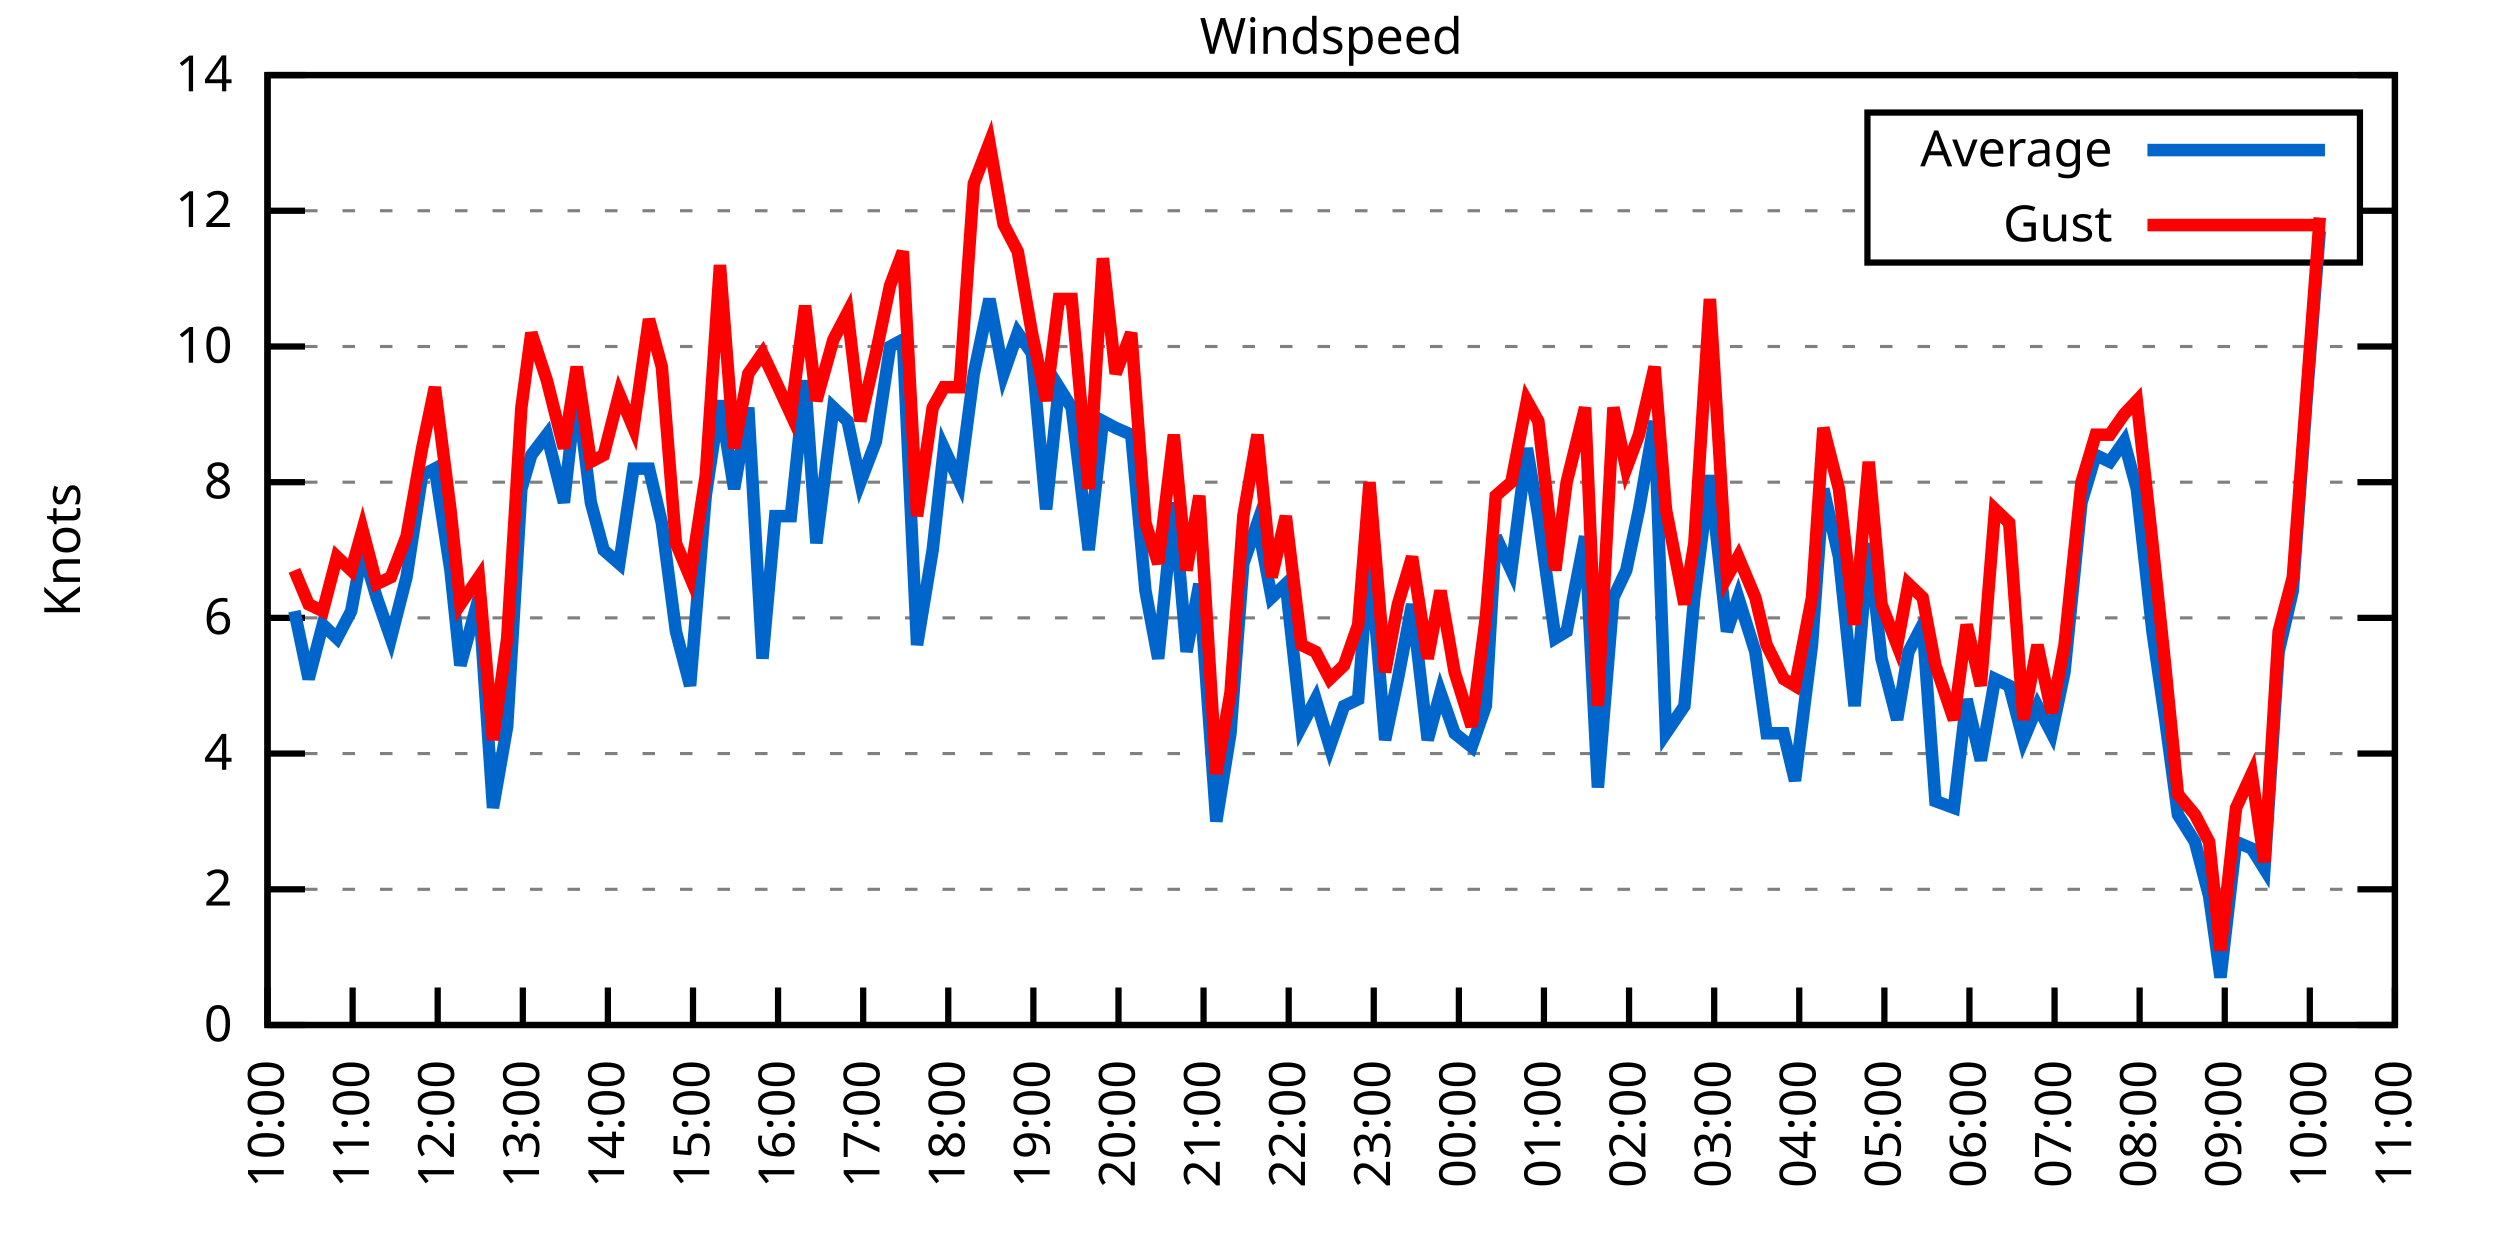
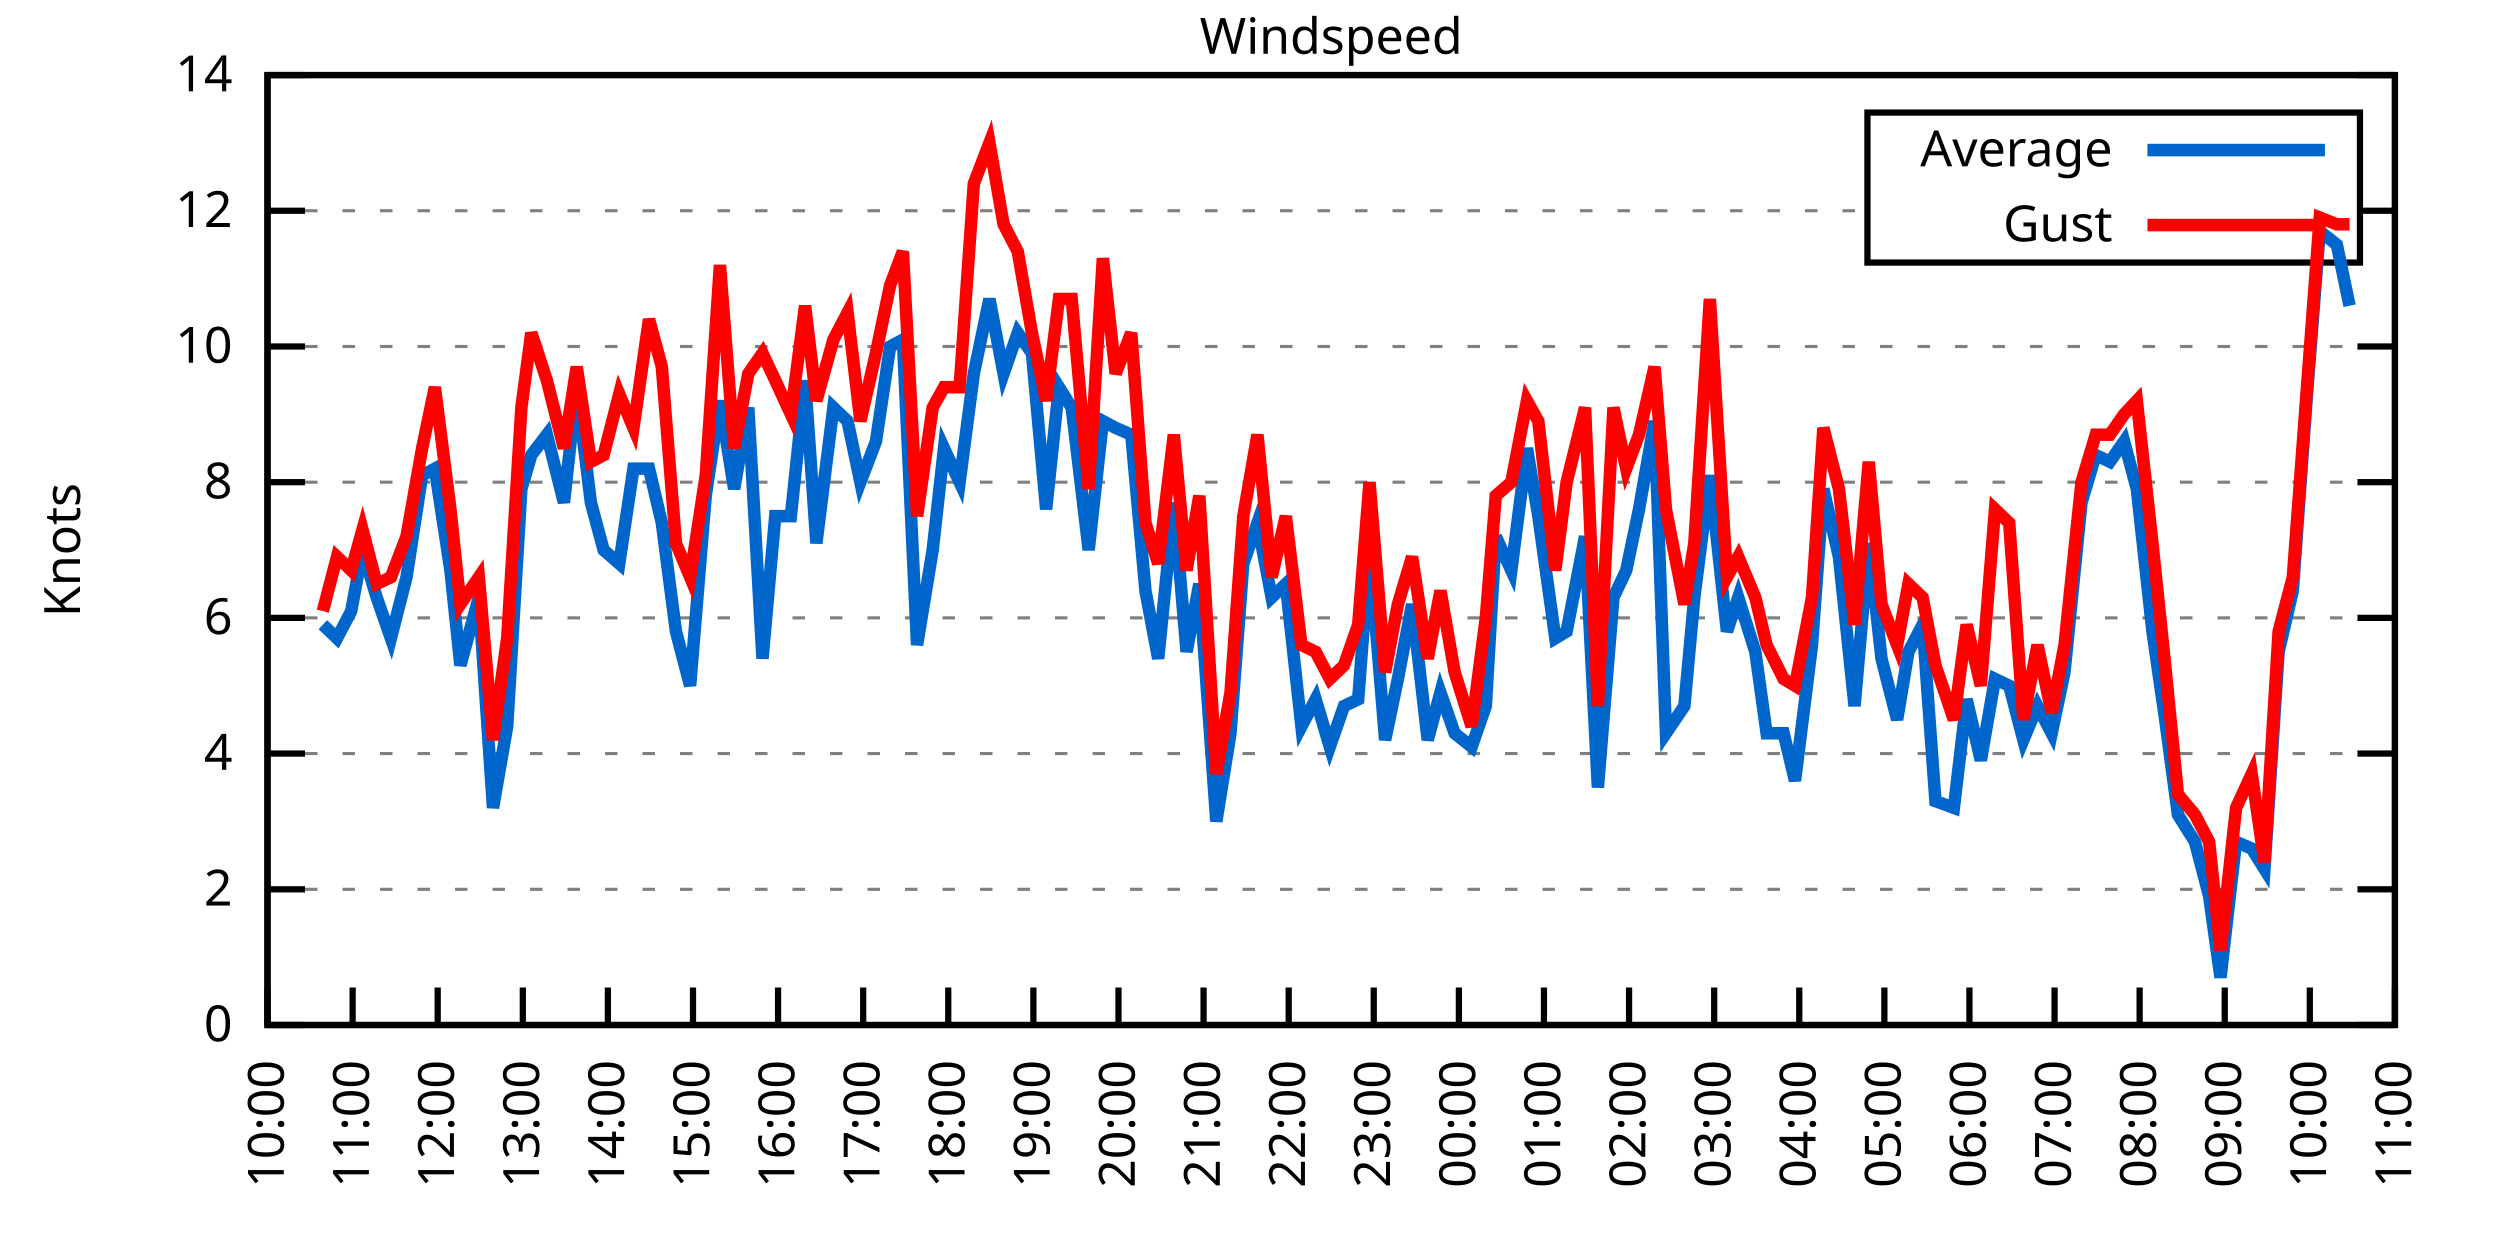
<svg xmlns="http://www.w3.org/2000/svg" xmlns:xlink="http://www.w3.org/1999/xlink" width="400" height="200" viewBox="0 0 400 200">
  <g id="gnuplot_canvas">
    <rect x="0" y="0" width="400" height="200" fill="none" />
    <defs>
      <circle id="gpDot" r="0.5" stroke-width="0.5" stroke="currentColor" />
      <path id="gpPt0" stroke-width="0.333" stroke="currentColor" d="M-1,0 h2 M0,-1 v2" />
      <path id="gpPt1" stroke-width="0.333" stroke="currentColor" d="M-1,-1 L1,1 M1,-1 L-1,1" />
      <path id="gpPt2" stroke-width="0.333" stroke="currentColor" d="M-1,0 L1,0 M0,-1 L0,1 M-1,-1 L1,1 M-1,1 L1,-1" />
      <rect id="gpPt3" stroke-width="0.333" stroke="currentColor" x="-1" y="-1" width="2" height="2" />
      <rect id="gpPt4" stroke-width="0.333" stroke="currentColor" fill="currentColor" x="-1" y="-1" width="2" height="2" />
      <circle id="gpPt5" stroke-width="0.333" stroke="currentColor" cx="0" cy="0" r="1" />
      <use xlink:href="#gpPt5" id="gpPt6" fill="currentColor" stroke="none" />
      <path id="gpPt7" stroke-width="0.333" stroke="currentColor" d="M0,-1.33 L-1.33,0.67 L1.33,0.67 z" />
      <use xlink:href="#gpPt7" id="gpPt8" fill="currentColor" stroke="none" />
      <use xlink:href="#gpPt7" id="gpPt9" stroke="currentColor" transform="rotate(180)" />
      <use xlink:href="#gpPt9" id="gpPt10" fill="currentColor" stroke="none" />
      <use xlink:href="#gpPt3" id="gpPt11" stroke="currentColor" transform="rotate(45)" />
      <use xlink:href="#gpPt11" id="gpPt12" fill="currentColor" stroke="none" />
      <path id="gpPt13" stroke-width="0.333" stroke="currentColor" d="M0,1.330 L1.265,0.411 L0.782,-1.067 L-0.782,-1.076 L-1.265,0.411 z" />
      <use xlink:href="#gpPt13" id="gpPt14" fill="currentColor" stroke="none" />
      <filter id="textbox" filterUnits="objectBoundingBox" x="0" y="0" height="1" width="1">
        <feFlood flood-color="white" flood-opacity="1" result="bgnd" />
        <feComposite in="SourceGraphic" in2="bgnd" operator="atop" />
      </filter>
      <filter id="greybox" filterUnits="objectBoundingBox" x="0" y="0" height="1" width="1">
        <feFlood flood-color="lightgrey" flood-opacity="1" result="grey" />
        <feComposite in="SourceGraphic" in2="grey" operator="atop" />
      </filter>
    </defs>
    <g fill="none" color="white" stroke="currentColor" stroke-width="1.00" stroke-linecap="butt" stroke-linejoin="miter">
</g>
    <g fill="none" color="black" stroke="currentColor" stroke-width="1.00" stroke-linecap="butt" stroke-linejoin="miter">
      <g stroke="none" shape-rendering="crispEdges">
        <polygon fill="rgb(255, 255, 255)" points="42.80,164.00 383.18,164.00 383.18,12.02 42.80,12.02 " />
      </g>
    </g>
    <g fill="none" color="black" stroke="currentColor" stroke-width="1.00" stroke-linecap="butt" stroke-linejoin="miter">
</g>
    <g fill="none" color="black" stroke="black" stroke-width="0.50" stroke-linecap="butt" stroke-linejoin="miter">
</g>
    <g fill="none" color="gray" stroke="currentColor" stroke-width="0.50" stroke-linecap="butt" stroke-linejoin="miter">
      <path stroke="gray" stroke-dasharray="2,4" class="gridline" d="M42.80,164.00 L383.19,164.00  " />
    </g>
    <g fill="none" color="gray" stroke="gray" stroke-width="1.00" stroke-linecap="butt" stroke-linejoin="miter">
</g>
    <g fill="none" color="black" stroke="currentColor" stroke-width="1.00" stroke-linecap="butt" stroke-linejoin="miter">
      <path stroke="black" d="M42.80,164.00 L48.80,164.00 M383.19,164.00 L377.19,164.00  " />
      <g transform="translate(37.20,166.60)" stroke="none" fill="black" font-family="Sans" font-size="8.00" text-anchor="end">
        <text>
          <tspan font-family="Sans"> 0</tspan>
        </text>
      </g>
    </g>
    <g fill="none" color="black" stroke="currentColor" stroke-width="1.00" stroke-linecap="butt" stroke-linejoin="miter">
</g>
    <g fill="none" color="black" stroke="black" stroke-width="0.50" stroke-linecap="butt" stroke-linejoin="miter">
</g>
    <g fill="none" color="gray" stroke="currentColor" stroke-width="0.50" stroke-linecap="butt" stroke-linejoin="miter">
      <path stroke="gray" stroke-dasharray="2,4" class="gridline" d="M42.80,142.29 L383.19,142.29  " />
    </g>
    <g fill="none" color="gray" stroke="gray" stroke-width="1.00" stroke-linecap="butt" stroke-linejoin="miter">
</g>
    <g fill="none" color="black" stroke="currentColor" stroke-width="1.00" stroke-linecap="butt" stroke-linejoin="miter">
      <path stroke="black" d="M42.80,142.29 L48.80,142.29 M383.19,142.29 L377.19,142.29  " />
      <g transform="translate(37.20,144.89)" stroke="none" fill="black" font-family="Sans" font-size="8.00" text-anchor="end">
        <text>
          <tspan font-family="Sans"> 2</tspan>
        </text>
      </g>
    </g>
    <g fill="none" color="black" stroke="currentColor" stroke-width="1.00" stroke-linecap="butt" stroke-linejoin="miter">
</g>
    <g fill="none" color="black" stroke="black" stroke-width="0.50" stroke-linecap="butt" stroke-linejoin="miter">
</g>
    <g fill="none" color="gray" stroke="currentColor" stroke-width="0.50" stroke-linecap="butt" stroke-linejoin="miter">
      <path stroke="gray" stroke-dasharray="2,4" class="gridline" d="M42.80,120.57 L383.19,120.57  " />
    </g>
    <g fill="none" color="gray" stroke="gray" stroke-width="1.00" stroke-linecap="butt" stroke-linejoin="miter">
</g>
    <g fill="none" color="black" stroke="currentColor" stroke-width="1.00" stroke-linecap="butt" stroke-linejoin="miter">
      <path stroke="black" d="M42.80,120.57 L48.80,120.57 M383.19,120.57 L377.19,120.57  " />
      <g transform="translate(37.20,123.17)" stroke="none" fill="black" font-family="Sans" font-size="8.00" text-anchor="end">
        <text>
          <tspan font-family="Sans"> 4</tspan>
        </text>
      </g>
    </g>
    <g fill="none" color="black" stroke="currentColor" stroke-width="1.00" stroke-linecap="butt" stroke-linejoin="miter">
</g>
    <g fill="none" color="black" stroke="black" stroke-width="0.50" stroke-linecap="butt" stroke-linejoin="miter">
</g>
    <g fill="none" color="gray" stroke="currentColor" stroke-width="0.50" stroke-linecap="butt" stroke-linejoin="miter">
      <path stroke="gray" stroke-dasharray="2,4" class="gridline" d="M42.80,98.86 L383.19,98.86  " />
    </g>
    <g fill="none" color="gray" stroke="gray" stroke-width="1.00" stroke-linecap="butt" stroke-linejoin="miter">
</g>
    <g fill="none" color="black" stroke="currentColor" stroke-width="1.00" stroke-linecap="butt" stroke-linejoin="miter">
      <path stroke="black" d="M42.80,98.86 L48.80,98.86 M383.19,98.86 L377.19,98.86  " />
      <g transform="translate(37.20,101.46)" stroke="none" fill="black" font-family="Sans" font-size="8.00" text-anchor="end">
        <text>
          <tspan font-family="Sans"> 6</tspan>
        </text>
      </g>
    </g>
    <g fill="none" color="black" stroke="currentColor" stroke-width="1.00" stroke-linecap="butt" stroke-linejoin="miter">
</g>
    <g fill="none" color="black" stroke="black" stroke-width="0.50" stroke-linecap="butt" stroke-linejoin="miter">
</g>
    <g fill="none" color="gray" stroke="currentColor" stroke-width="0.50" stroke-linecap="butt" stroke-linejoin="miter">
      <path stroke="gray" stroke-dasharray="2,4" class="gridline" d="M42.80,77.15 L383.19,77.15  " />
    </g>
    <g fill="none" color="gray" stroke="gray" stroke-width="1.00" stroke-linecap="butt" stroke-linejoin="miter">
</g>
    <g fill="none" color="black" stroke="currentColor" stroke-width="1.00" stroke-linecap="butt" stroke-linejoin="miter">
      <path stroke="black" d="M42.80,77.15 L48.80,77.15 M383.19,77.15 L377.19,77.15  " />
      <g transform="translate(37.20,79.75)" stroke="none" fill="black" font-family="Sans" font-size="8.00" text-anchor="end">
        <text>
          <tspan font-family="Sans"> 8</tspan>
        </text>
      </g>
    </g>
    <g fill="none" color="black" stroke="currentColor" stroke-width="1.00" stroke-linecap="butt" stroke-linejoin="miter">
</g>
    <g fill="none" color="black" stroke="black" stroke-width="0.50" stroke-linecap="butt" stroke-linejoin="miter">
</g>
    <g fill="none" color="gray" stroke="currentColor" stroke-width="0.50" stroke-linecap="butt" stroke-linejoin="miter">
      <path stroke="gray" stroke-dasharray="2,4" class="gridline" d="M42.80,55.44 L383.19,55.44  " />
    </g>
    <g fill="none" color="gray" stroke="gray" stroke-width="1.00" stroke-linecap="butt" stroke-linejoin="miter">
</g>
    <g fill="none" color="black" stroke="currentColor" stroke-width="1.00" stroke-linecap="butt" stroke-linejoin="miter">
      <path stroke="black" d="M42.80,55.44 L48.80,55.44 M383.19,55.44 L377.19,55.44  " />
      <g transform="translate(37.20,58.04)" stroke="none" fill="black" font-family="Sans" font-size="8.00" text-anchor="end">
        <text>
          <tspan font-family="Sans"> 10</tspan>
        </text>
      </g>
    </g>
    <g fill="none" color="black" stroke="currentColor" stroke-width="1.00" stroke-linecap="butt" stroke-linejoin="miter">
</g>
    <g fill="none" color="black" stroke="black" stroke-width="0.50" stroke-linecap="butt" stroke-linejoin="miter">
</g>
    <g fill="none" color="gray" stroke="currentColor" stroke-width="0.50" stroke-linecap="butt" stroke-linejoin="miter">
      <path stroke="gray" stroke-dasharray="2,4" class="gridline" d="M42.80,33.72 L298.79,33.72 M377.59,33.72 L383.19,33.72  " />
    </g>
    <g fill="none" color="gray" stroke="gray" stroke-width="1.00" stroke-linecap="butt" stroke-linejoin="miter">
</g>
    <g fill="none" color="black" stroke="currentColor" stroke-width="1.00" stroke-linecap="butt" stroke-linejoin="miter">
      <path stroke="black" d="M42.80,33.72 L48.80,33.72 M383.19,33.72 L377.19,33.72  " />
      <g transform="translate(37.20,36.32)" stroke="none" fill="black" font-family="Sans" font-size="8.00" text-anchor="end">
        <text>
          <tspan font-family="Sans"> 12</tspan>
        </text>
      </g>
    </g>
    <g fill="none" color="black" stroke="currentColor" stroke-width="1.00" stroke-linecap="butt" stroke-linejoin="miter">
</g>
    <g fill="none" color="black" stroke="black" stroke-width="0.50" stroke-linecap="butt" stroke-linejoin="miter">
</g>
    <g fill="none" color="gray" stroke="currentColor" stroke-width="0.50" stroke-linecap="butt" stroke-linejoin="miter">
      <path stroke="gray" stroke-dasharray="2,4" class="gridline" d="M42.80,12.01 L383.19,12.01  " />
    </g>
    <g fill="none" color="gray" stroke="gray" stroke-width="1.00" stroke-linecap="butt" stroke-linejoin="miter">
</g>
    <g fill="none" color="black" stroke="currentColor" stroke-width="1.00" stroke-linecap="butt" stroke-linejoin="miter">
      <path stroke="black" d="M42.80,12.01 L48.80,12.01 M383.19,12.01 L377.19,12.01  " />
      <g transform="translate(37.20,14.61)" stroke="none" fill="black" font-family="Sans" font-size="8.00" text-anchor="end">
        <text>
          <tspan font-family="Sans"> 14</tspan>
        </text>
      </g>
    </g>
    <g fill="none" color="black" stroke="currentColor" stroke-width="1.00" stroke-linecap="butt" stroke-linejoin="miter">
      <path stroke="black" d="M42.80,164.00 L42.80,158.00  " />
      <g transform="translate(45.40,169.60) rotate(270.00)" stroke="none" fill="black" font-family="Sans" font-size="8.00" text-anchor="end">
        <text>
          <tspan font-family="Sans">10:00</tspan>
        </text>
      </g>
    </g>
    <g fill="none" color="black" stroke="currentColor" stroke-width="1.00" stroke-linecap="butt" stroke-linejoin="miter">
      <path stroke="black" d="M56.42,164.00 L56.42,158.00  " />
      <g transform="translate(59.02,169.60) rotate(270.00)" stroke="none" fill="black" font-family="Sans" font-size="8.00" text-anchor="end">
        <text>
          <tspan font-family="Sans">11:00</tspan>
        </text>
      </g>
    </g>
    <g fill="none" color="black" stroke="currentColor" stroke-width="1.00" stroke-linecap="butt" stroke-linejoin="miter">
      <path stroke="black" d="M70.03,164.00 L70.03,158.00  " />
      <g transform="translate(72.63,169.60) rotate(270.00)" stroke="none" fill="black" font-family="Sans" font-size="8.00" text-anchor="end">
        <text>
          <tspan font-family="Sans">12:00</tspan>
        </text>
      </g>
    </g>
    <g fill="none" color="black" stroke="currentColor" stroke-width="1.00" stroke-linecap="butt" stroke-linejoin="miter">
      <path stroke="black" d="M83.65,164.00 L83.65,158.00  " />
      <g transform="translate(86.25,169.60) rotate(270.00)" stroke="none" fill="black" font-family="Sans" font-size="8.00" text-anchor="end">
        <text>
          <tspan font-family="Sans">13:00</tspan>
        </text>
      </g>
    </g>
    <g fill="none" color="black" stroke="currentColor" stroke-width="1.00" stroke-linecap="butt" stroke-linejoin="miter">
      <path stroke="black" d="M97.26,164.00 L97.26,158.00  " />
      <g transform="translate(99.86,169.60) rotate(270.00)" stroke="none" fill="black" font-family="Sans" font-size="8.00" text-anchor="end">
        <text>
          <tspan font-family="Sans">14:00</tspan>
        </text>
      </g>
    </g>
    <g fill="none" color="black" stroke="currentColor" stroke-width="1.00" stroke-linecap="butt" stroke-linejoin="miter">
      <path stroke="black" d="M110.88,164.00 L110.88,158.00  " />
      <g transform="translate(113.48,169.60) rotate(270.00)" stroke="none" fill="black" font-family="Sans" font-size="8.00" text-anchor="end">
        <text>
          <tspan font-family="Sans">15:00</tspan>
        </text>
      </g>
    </g>
    <g fill="none" color="black" stroke="currentColor" stroke-width="1.00" stroke-linecap="butt" stroke-linejoin="miter">
      <path stroke="black" d="M124.49,164.00 L124.49,158.00  " />
      <g transform="translate(127.09,169.60) rotate(270.00)" stroke="none" fill="black" font-family="Sans" font-size="8.00" text-anchor="end">
        <text>
          <tspan font-family="Sans">16:00</tspan>
        </text>
      </g>
    </g>
    <g fill="none" color="black" stroke="currentColor" stroke-width="1.00" stroke-linecap="butt" stroke-linejoin="miter">
      <path stroke="black" d="M138.11,164.00 L138.11,158.00  " />
      <g transform="translate(140.71,169.60) rotate(270.00)" stroke="none" fill="black" font-family="Sans" font-size="8.00" text-anchor="end">
        <text>
          <tspan font-family="Sans">17:00</tspan>
        </text>
      </g>
    </g>
    <g fill="none" color="black" stroke="currentColor" stroke-width="1.00" stroke-linecap="butt" stroke-linejoin="miter">
      <path stroke="black" d="M151.72,164.00 L151.72,158.00  " />
      <g transform="translate(154.32,169.60) rotate(270.00)" stroke="none" fill="black" font-family="Sans" font-size="8.00" text-anchor="end">
        <text>
          <tspan font-family="Sans">18:00</tspan>
        </text>
      </g>
    </g>
    <g fill="none" color="black" stroke="currentColor" stroke-width="1.00" stroke-linecap="butt" stroke-linejoin="miter">
      <path stroke="black" d="M165.34,164.00 L165.34,158.00  " />
      <g transform="translate(167.94,169.60) rotate(270.00)" stroke="none" fill="black" font-family="Sans" font-size="8.00" text-anchor="end">
        <text>
          <tspan font-family="Sans">19:00</tspan>
        </text>
      </g>
    </g>
    <g fill="none" color="black" stroke="currentColor" stroke-width="1.00" stroke-linecap="butt" stroke-linejoin="miter">
      <path stroke="black" d="M178.96,164.00 L178.96,158.00  " />
      <g transform="translate(181.56,169.60) rotate(270.00)" stroke="none" fill="black" font-family="Sans" font-size="8.00" text-anchor="end">
        <text>
          <tspan font-family="Sans">20:00</tspan>
        </text>
      </g>
    </g>
    <g fill="none" color="black" stroke="currentColor" stroke-width="1.00" stroke-linecap="butt" stroke-linejoin="miter">
      <path stroke="black" d="M192.57,164.00 L192.57,158.00  " />
      <g transform="translate(195.17,169.60) rotate(270.00)" stroke="none" fill="black" font-family="Sans" font-size="8.00" text-anchor="end">
        <text>
          <tspan font-family="Sans">21:00</tspan>
        </text>
      </g>
    </g>
    <g fill="none" color="black" stroke="currentColor" stroke-width="1.00" stroke-linecap="butt" stroke-linejoin="miter">
      <path stroke="black" d="M206.19,164.00 L206.19,158.00  " />
      <g transform="translate(208.79,169.60) rotate(270.00)" stroke="none" fill="black" font-family="Sans" font-size="8.00" text-anchor="end">
        <text>
          <tspan font-family="Sans">22:00</tspan>
        </text>
      </g>
    </g>
    <g fill="none" color="black" stroke="currentColor" stroke-width="1.00" stroke-linecap="butt" stroke-linejoin="miter">
      <path stroke="black" d="M219.80,164.00 L219.80,158.00  " />
      <g transform="translate(222.40,169.60) rotate(270.00)" stroke="none" fill="black" font-family="Sans" font-size="8.00" text-anchor="end">
        <text>
          <tspan font-family="Sans">23:00</tspan>
        </text>
      </g>
    </g>
    <g fill="none" color="black" stroke="currentColor" stroke-width="1.00" stroke-linecap="butt" stroke-linejoin="miter">
      <path stroke="black" d="M233.42,164.00 L233.42,158.00  " />
      <g transform="translate(236.02,169.60) rotate(270.00)" stroke="none" fill="black" font-family="Sans" font-size="8.00" text-anchor="end">
        <text>
          <tspan font-family="Sans">00:00</tspan>
        </text>
      </g>
    </g>
    <g fill="none" color="black" stroke="currentColor" stroke-width="1.00" stroke-linecap="butt" stroke-linejoin="miter">
      <path stroke="black" d="M247.03,164.00 L247.03,158.00  " />
      <g transform="translate(249.63,169.60) rotate(270.00)" stroke="none" fill="black" font-family="Sans" font-size="8.00" text-anchor="end">
        <text>
          <tspan font-family="Sans">01:00</tspan>
        </text>
      </g>
    </g>
    <g fill="none" color="black" stroke="currentColor" stroke-width="1.00" stroke-linecap="butt" stroke-linejoin="miter">
      <path stroke="black" d="M260.65,164.00 L260.65,158.00  " />
      <g transform="translate(263.25,169.60) rotate(270.00)" stroke="none" fill="black" font-family="Sans" font-size="8.00" text-anchor="end">
        <text>
          <tspan font-family="Sans">02:00</tspan>
        </text>
      </g>
    </g>
    <g fill="none" color="black" stroke="currentColor" stroke-width="1.00" stroke-linecap="butt" stroke-linejoin="miter">
      <path stroke="black" d="M274.27,164.00 L274.27,158.00  " />
      <g transform="translate(276.87,169.60) rotate(270.00)" stroke="none" fill="black" font-family="Sans" font-size="8.00" text-anchor="end">
        <text>
          <tspan font-family="Sans">03:00</tspan>
        </text>
      </g>
    </g>
    <g fill="none" color="black" stroke="currentColor" stroke-width="1.00" stroke-linecap="butt" stroke-linejoin="miter">
      <path stroke="black" d="M287.88,164.00 L287.88,158.00  " />
      <g transform="translate(290.48,169.60) rotate(270.00)" stroke="none" fill="black" font-family="Sans" font-size="8.00" text-anchor="end">
        <text>
          <tspan font-family="Sans">04:00</tspan>
        </text>
      </g>
    </g>
    <g fill="none" color="black" stroke="currentColor" stroke-width="1.00" stroke-linecap="butt" stroke-linejoin="miter">
      <path stroke="black" d="M301.50,164.00 L301.50,158.00  " />
      <g transform="translate(304.10,169.60) rotate(270.00)" stroke="none" fill="black" font-family="Sans" font-size="8.00" text-anchor="end">
        <text>
          <tspan font-family="Sans">05:00</tspan>
        </text>
      </g>
    </g>
    <g fill="none" color="black" stroke="currentColor" stroke-width="1.00" stroke-linecap="butt" stroke-linejoin="miter">
      <path stroke="black" d="M315.11,164.00 L315.11,158.00  " />
      <g transform="translate(317.71,169.60) rotate(270.00)" stroke="none" fill="black" font-family="Sans" font-size="8.00" text-anchor="end">
        <text>
          <tspan font-family="Sans">06:00</tspan>
        </text>
      </g>
    </g>
    <g fill="none" color="black" stroke="currentColor" stroke-width="1.00" stroke-linecap="butt" stroke-linejoin="miter">
      <path stroke="black" d="M328.73,164.00 L328.73,158.00  " />
      <g transform="translate(331.33,169.60) rotate(270.00)" stroke="none" fill="black" font-family="Sans" font-size="8.00" text-anchor="end">
        <text>
          <tspan font-family="Sans">07:00</tspan>
        </text>
      </g>
    </g>
    <g fill="none" color="black" stroke="currentColor" stroke-width="1.00" stroke-linecap="butt" stroke-linejoin="miter">
      <path stroke="black" d="M342.34,164.00 L342.34,158.00  " />
      <g transform="translate(344.94,169.60) rotate(270.00)" stroke="none" fill="black" font-family="Sans" font-size="8.00" text-anchor="end">
        <text>
          <tspan font-family="Sans">08:00</tspan>
        </text>
      </g>
    </g>
    <g fill="none" color="black" stroke="currentColor" stroke-width="1.00" stroke-linecap="butt" stroke-linejoin="miter">
      <path stroke="black" d="M355.96,164.00 L355.96,158.00  " />
      <g transform="translate(358.56,169.60) rotate(270.00)" stroke="none" fill="black" font-family="Sans" font-size="8.00" text-anchor="end">
        <text>
          <tspan font-family="Sans">09:00</tspan>
        </text>
      </g>
    </g>
    <g fill="none" color="black" stroke="currentColor" stroke-width="1.00" stroke-linecap="butt" stroke-linejoin="miter">
      <path stroke="black" d="M369.57,164.00 L369.57,158.00  " />
      <g transform="translate(372.17,169.60) rotate(270.00)" stroke="none" fill="black" font-family="Sans" font-size="8.00" text-anchor="end">
        <text>
          <tspan font-family="Sans">10:00</tspan>
        </text>
      </g>
    </g>
    <g fill="none" color="black" stroke="currentColor" stroke-width="1.00" stroke-linecap="butt" stroke-linejoin="miter">
      <path stroke="black" d="M383.19,164.00 L383.19,158.00  " />
      <g transform="translate(385.79,169.60) rotate(270.00)" stroke="none" fill="black" font-family="Sans" font-size="8.00" text-anchor="end">
        <text>
          <tspan font-family="Sans">11:00</tspan>
        </text>
      </g>
    </g>
    <g fill="none" color="black" stroke="currentColor" stroke-width="1.00" stroke-linecap="butt" stroke-linejoin="miter">
</g>
    <g fill="none" color="black" stroke="currentColor" stroke-width="1.00" stroke-linecap="butt" stroke-linejoin="miter">
      <path stroke="black" d="M42.80,12.01 L42.80,164.00 L383.19,164.00 L383.19,12.01 L42.80,12.01 Z  " />
    </g>
    <g fill="none" color="black" stroke="currentColor" stroke-width="1.00" stroke-linecap="butt" stroke-linejoin="miter">
</g>
    <g fill="none" color="black" stroke="currentColor" stroke-width="1.00" stroke-linecap="butt" stroke-linejoin="miter">
      <path stroke="black" d="M298.79,42.01 L298.79,18.01 L377.59,18.01 L377.59,42.01 L298.79,42.01 Z  " />
    </g>
    <g id="Windspeed_plot_1">
      <g fill="none" color="white" stroke="black" stroke-width="2.00" stroke-linecap="butt" stroke-linejoin="miter">
</g>
      <g fill="none" color="black" stroke="currentColor" stroke-width="2.00" stroke-linecap="butt" stroke-linejoin="miter">
        <g transform="translate(337.99,26.61)" stroke="none" fill="black" font-family="Sans" font-size="8.00" text-anchor="end">
          <text>
            <tspan font-family="Sans">Average</tspan>
          </text>
        </g>
      </g>
      <g fill="none" color="black" stroke="currentColor" stroke-width="2.00" stroke-linecap="butt" stroke-linejoin="miter">
-         <path stroke="rgb(  0, 102, 204)" d="M343.59,24.01 L371.99,24.01 M47.11,97.78 L49.38,108.63 L51.65,99.95 L53.92,102.12 L56.19,97.78 L58.00,88.00   L60.27,95.60 L62.54,102.12 L65.04,92.35 L67.54,76.06 L69.58,74.98 L72.07,91.26 L73.66,106.46 L76.61,95.60   L78.88,129.26 L81.15,116.23 L83.42,78.23 L85.01,72.81 L87.50,69.55 L90.23,80.41 L92.27,61.95 L94.54,80.41   L96.58,88.00 L99.08,90.18 L101.35,74.98 L103.84,74.98 L105.89,83.66 L108.15,101.03 L110.42,109.72 L112.92,79.32   L115.19,64.12 L117.46,78.23 L119.73,65.21 L122.00,105.38 L124.04,82.58 L126.54,82.58 L128.81,60.86 L130.62,86.92   L133.34,65.21 L135.61,67.38 L137.66,77.15 L140.15,70.63 L142.42,55.44 L144.46,54.35 L146.73,103.20 L149.23,88.00   L151.04,71.72 L153.54,77.15 L155.81,59.78 L158.31,47.84 L160.57,59.78 L162.84,53.26 L165.11,56.52 L167.38,81.49   L169.43,61.95 L171.47,65.21 L174.19,88.00 L176.46,67.38 L178.50,68.46 L181.00,69.55 L183.27,94.52 L185.31,105.38   L187.81,80.41 L189.85,104.29 L191.89,93.43 L194.61,131.43 L196.88,117.32 L198.93,90.18 L201.19,83.66 L203.46,95.60   L205.73,93.43 L208.23,116.23 L210.50,111.89 L212.77,119.49 L215.04,112.97 L217.31,111.89 L219.12,88.00 L221.62,118.40   L223.66,108.63 L225.93,96.69 L228.43,118.40 L230.47,110.80 L232.74,117.32 L235.46,119.49 L237.73,112.97 L239.32,85.83   L241.81,91.26 L244.31,71.72 L246.13,82.58 L248.85,102.12 L250.66,101.03 L253.61,85.83 L255.66,126.00 L258.15,95.60   L260.20,91.26 L262.24,81.49 L264.73,67.38 L266.55,117.32 L269.50,112.97 L271.09,95.60 L273.58,76.06 L276.31,101.03   L278.12,95.60 L280.85,104.29 L282.66,117.32 L285.38,117.32 L287.20,124.92 L289.92,103.20 L291.74,78.23 L294.23,89.09   L296.73,112.97 L299.00,86.92 L301.04,105.38 L303.54,115.15 L305.35,104.29 L307.62,99.95 L309.67,128.17 L312.62,129.26   L314.66,111.89 L316.93,121.66 L319.20,108.63 L321.47,109.72 L323.74,118.40 L326.00,112.97 L328.27,117.32 L330.32,107.55   L333.04,80.41 L335.31,72.81 L337.58,73.89 L339.85,70.63 L341.89,78.23 L344.39,101.03 L346.43,115.15 L348.47,130.35   L351.19,134.69 L353.46,143.37 L355.28,156.40 L357.77,134.69 L360.27,135.77 L362.31,139.03 L364.58,104.29 L366.85,94.52   L369.12,63.04 L371.16,36.98  " />
+         <path stroke="rgb(  0, 102, 204)" d="M343.59,24.01 L371.99,24.01 M51.65,99.95 L53.92,102.12 L56.19,97.78 L58.00,88.00 L60.27,95.60 L62.54,102.12   L65.04,92.35 L67.54,76.06 L69.58,74.98 L72.07,91.26 L73.66,106.46 L76.61,95.60 L78.88,129.26 L81.15,116.23   L83.42,78.23 L85.01,72.81 L87.50,69.55 L90.23,80.41 L92.27,61.95 L94.54,80.41 L96.58,88.00 L99.08,90.18   L101.35,74.98 L103.84,74.98 L105.89,83.66 L108.15,101.03 L110.42,109.72 L112.92,79.32 L115.19,64.12 L117.46,78.23   L119.73,65.21 L122.00,105.38 L124.04,82.58 L126.54,82.58 L128.81,60.86 L130.62,86.92 L133.34,65.21 L135.61,67.38   L137.66,77.15 L140.15,70.63 L142.42,55.44 L144.46,54.35 L146.73,103.20 L149.23,88.00 L151.04,71.72 L153.54,77.15   L155.81,59.78 L158.31,47.84 L160.57,59.78 L162.84,53.26 L165.11,56.52 L167.38,81.49 L169.43,61.95 L171.47,65.21   L174.19,88.00 L176.46,67.38 L178.50,68.46 L181.00,69.55 L183.27,94.52 L185.31,105.38 L187.81,80.41 L189.85,104.29   L191.89,93.43 L194.61,131.43 L196.88,117.32 L198.93,90.18 L201.19,83.66 L203.46,95.60 L205.73,93.43 L208.23,116.23   L210.50,111.89 L212.77,119.49 L215.04,112.97 L217.31,111.89 L219.12,88.00 L221.62,118.40 L223.66,108.63 L225.93,96.69   L228.43,118.40 L230.47,110.80 L232.74,117.32 L235.46,119.49 L237.73,112.97 L239.32,85.83 L241.81,91.26 L244.31,71.72   L246.13,82.58 L248.85,102.12 L250.66,101.03 L253.61,85.83 L255.66,126.00 L258.15,95.60 L260.20,91.26 L262.24,81.49   L264.73,67.38 L266.55,117.32 L269.50,112.97 L271.09,95.60 L273.58,76.06 L276.31,101.03 L278.12,95.60 L280.85,104.29   L282.66,117.32 L285.38,117.32 L287.20,124.92 L289.92,103.20 L291.74,78.23 L294.23,89.09 L296.73,112.97 L299.00,86.92   L301.04,105.38 L303.54,115.15 L305.35,104.29 L307.62,99.95 L309.67,128.17 L312.62,129.26 L314.66,111.89 L316.93,121.66   L319.20,108.63 L321.47,109.72 L323.74,118.40 L326.00,112.97 L328.27,117.32 L330.32,107.55 L333.04,80.41 L335.31,72.81   L337.58,73.89 L339.85,70.63 L341.89,78.23 L344.39,101.03 L346.43,115.15 L348.47,130.35 L351.19,134.69 L353.46,143.37   L355.28,156.40 L357.77,134.69 L360.27,135.77 L362.31,139.03 L364.58,104.29 L366.85,94.52 L369.12,63.04 L371.16,36.98   L373.89,39.15 L375.93,48.92  " />
      </g>
    </g>
    <g id="Windspeed_plot_2">
      <g fill="none" color="black" stroke="currentColor" stroke-width="2.00" stroke-linecap="butt" stroke-linejoin="miter">
        <g transform="translate(337.99,38.61)" stroke="none" fill="black" font-family="Sans" font-size="8.00" text-anchor="end">
          <text>
            <tspan font-family="Sans">Gust</tspan>
          </text>
        </g>
      </g>
      <g fill="none" color="black" stroke="currentColor" stroke-width="2.00" stroke-linecap="butt" stroke-linejoin="miter">
-         <path stroke="rgb(255,   0,   0)" d="M343.59,36.01 L371.99,36.01 M47.11,91.26 L49.38,96.69 L51.65,97.78 L53.92,89.09 L56.19,91.26 L58.00,84.75   L60.27,93.43 L62.54,92.35 L65.04,85.83 L67.54,71.72 L69.58,61.95 L72.07,81.49 L73.66,96.69 L76.61,92.35   L78.88,118.40 L81.15,102.12 L83.42,65.21 L85.01,53.26 L87.50,60.86 L90.23,71.72 L92.27,58.69 L94.54,73.89   L96.58,72.81 L99.08,63.04 L101.35,68.46 L103.84,51.09 L105.89,58.69 L108.15,86.92 L110.42,92.35 L112.92,76.06   L115.19,42.41 L117.46,71.72 L119.73,59.78 L122.00,56.52 L124.04,60.86 L126.54,66.29 L128.81,48.92 L130.62,64.12   L133.34,54.35 L135.61,50.01 L137.66,67.38 L140.15,56.52 L142.42,45.66 L144.46,40.24 L146.73,82.58 L149.23,65.21   L151.04,61.95 L153.54,61.95 L155.81,29.38 L158.31,22.87 L160.57,35.89 L162.84,40.24 L165.11,53.26 L167.38,64.12   L169.43,47.84 L171.47,47.84 L174.19,78.23 L176.46,41.32 L178.50,59.78 L181.00,53.26 L183.27,83.66 L185.31,90.18   L187.81,69.55 L189.85,91.26 L191.89,79.32 L194.61,123.83 L196.88,110.80 L198.93,82.58 L201.19,69.55 L203.46,92.35   L205.73,82.58 L208.23,103.20 L210.50,104.29 L212.77,108.63 L215.04,106.46 L217.31,99.95 L219.12,77.15 L221.62,107.55   L223.66,96.69 L225.93,89.09 L228.43,105.38 L230.47,94.52 L232.74,107.55 L235.46,116.23 L237.73,98.86 L239.32,79.32   L241.81,77.15 L244.31,64.12 L246.13,67.38 L248.85,91.26 L250.66,77.15 L253.61,65.21 L255.66,112.97 L258.15,65.21   L260.20,74.98 L262.24,69.55 L264.73,58.69 L266.55,81.49 L269.50,96.69 L271.09,86.92 L273.58,47.84 L276.31,92.35   L278.12,89.09 L280.85,95.60 L282.66,103.20 L285.38,108.63 L287.20,109.72 L289.92,95.60 L291.74,68.46 L294.23,78.23   L296.73,99.95 L299.00,73.89 L301.04,96.69 L303.54,103.20 L305.35,93.43 L307.62,95.60 L309.67,106.46 L312.62,115.15   L314.66,99.95 L316.93,109.72 L319.20,81.49 L321.47,83.66 L323.74,115.15 L326.00,103.20 L328.27,114.06 L330.32,103.20   L333.04,77.15 L335.31,69.55 L337.58,69.55 L339.85,66.29 L341.89,64.12 L344.39,86.92 L346.43,106.46 L348.47,127.09   L351.19,130.35 L353.46,134.69 L355.28,152.06 L357.77,129.26 L360.27,123.83 L362.31,137.94 L364.58,101.03 L366.85,92.35   L369.12,61.95 L371.16,34.81  " />
+         <path stroke="rgb(255,   0,   0)" d="M343.59,36.01 L371.99,36.01 M51.65,97.78 L53.92,89.09 L56.19,91.26 L58.00,84.75 L60.27,93.43 L62.54,92.35   L65.04,85.83 L67.54,71.72 L69.58,61.95 L72.07,81.49 L73.66,96.69 L76.61,92.35 L78.88,118.40 L81.15,102.12   L83.42,65.21 L85.01,53.26 L87.50,60.86 L90.23,71.72 L92.27,58.69 L94.54,73.89 L96.58,72.81 L99.08,63.04   L101.35,68.46 L103.84,51.09 L105.89,58.69 L108.15,86.92 L110.42,92.35 L112.92,76.06 L115.19,42.41 L117.46,71.72   L119.73,59.78 L122.00,56.52 L124.04,60.86 L126.54,66.29 L128.81,48.92 L130.62,64.12 L133.34,54.35 L135.61,50.01   L137.66,67.38 L140.15,56.52 L142.42,45.66 L144.46,40.24 L146.73,82.58 L149.23,65.21 L151.04,61.95 L153.54,61.95   L155.81,29.38 L158.31,22.87 L160.57,35.89 L162.84,40.24 L165.11,53.26 L167.38,64.12 L169.43,47.84 L171.47,47.84   L174.19,78.23 L176.46,41.32 L178.50,59.78 L181.00,53.26 L183.27,83.66 L185.31,90.18 L187.81,69.55 L189.85,91.26   L191.89,79.32 L194.61,123.83 L196.88,110.80 L198.93,82.58 L201.19,69.55 L203.46,92.35 L205.73,82.58 L208.23,103.20   L210.50,104.29 L212.77,108.63 L215.04,106.46 L217.31,99.95 L219.12,77.15 L221.62,107.55 L223.66,96.69 L225.93,89.09   L228.43,105.38 L230.47,94.52 L232.74,107.55 L235.46,116.23 L237.73,98.86 L239.32,79.32 L241.81,77.15 L244.31,64.12   L246.13,67.38 L248.85,91.26 L250.66,77.15 L253.61,65.21 L255.66,112.97 L258.15,65.21 L260.20,74.98 L262.24,69.55   L264.73,58.69 L266.55,81.49 L269.50,96.69 L271.09,86.92 L273.58,47.84 L276.31,92.35 L278.12,89.09 L280.85,95.60   L282.66,103.20 L285.38,108.63 L287.20,109.72 L289.92,95.60 L291.74,68.46 L294.23,78.23 L296.73,99.95 L299.00,73.89   L301.04,96.69 L303.54,103.20 L305.35,93.43 L307.62,95.60 L309.67,106.46 L312.62,115.15 L314.66,99.95 L316.93,109.72   L319.20,81.49 L321.47,83.66 L323.74,115.15 L326.00,103.20 L328.27,114.06 L330.32,103.20 L333.04,77.15 L335.31,69.55   L337.58,69.55 L339.85,66.29 L341.89,64.12 L344.39,86.92 L346.43,106.46 L348.47,127.09 L351.19,130.35 L353.46,134.69   L355.28,152.06 L357.77,129.26 L360.27,123.83 L362.31,137.94 L364.58,101.03 L366.85,92.35 L369.12,61.95 L371.16,34.81   L373.89,35.89 L375.93,35.89  " />
      </g>
    </g>
    <g fill="none" color="black" stroke="currentColor" stroke-width="2.00" stroke-linecap="butt" stroke-linejoin="miter">
</g>
    <g fill="none" color="black" stroke="black" stroke-width="1.00" stroke-linecap="butt" stroke-linejoin="miter">
</g>
    <g fill="none" color="black" stroke="currentColor" stroke-width="1.00" stroke-linecap="butt" stroke-linejoin="miter">
      <path stroke="black" d="M42.80,12.01 L42.80,164.00 L383.19,164.00 L383.19,12.01 L42.80,12.01 Z  " />
      <g transform="translate(12.80,88.01) rotate(270.00)" stroke="none" fill="black" font-family="Sans" font-size="8.00" text-anchor="middle">
        <text>
          <tspan font-family="Sans">Knots</tspan>
        </text>
      </g>
    </g>
    <g fill="none" color="black" stroke="currentColor" stroke-width="1.00" stroke-linecap="butt" stroke-linejoin="miter">
</g>
    <g fill="none" color="black" stroke="currentColor" stroke-width="1.00" stroke-linecap="butt" stroke-linejoin="miter">
      <g transform="translate(212.99,8.61)" stroke="none" fill="black" font-family="Sans" font-size="8.00" text-anchor="middle">
        <text>
          <tspan font-family="Sans">Windspeed</tspan>
        </text>
      </g>
    </g>
    <g fill="none" color="black" stroke="currentColor" stroke-width="1.00" stroke-linecap="butt" stroke-linejoin="miter">
</g>
  </g>
</svg>
